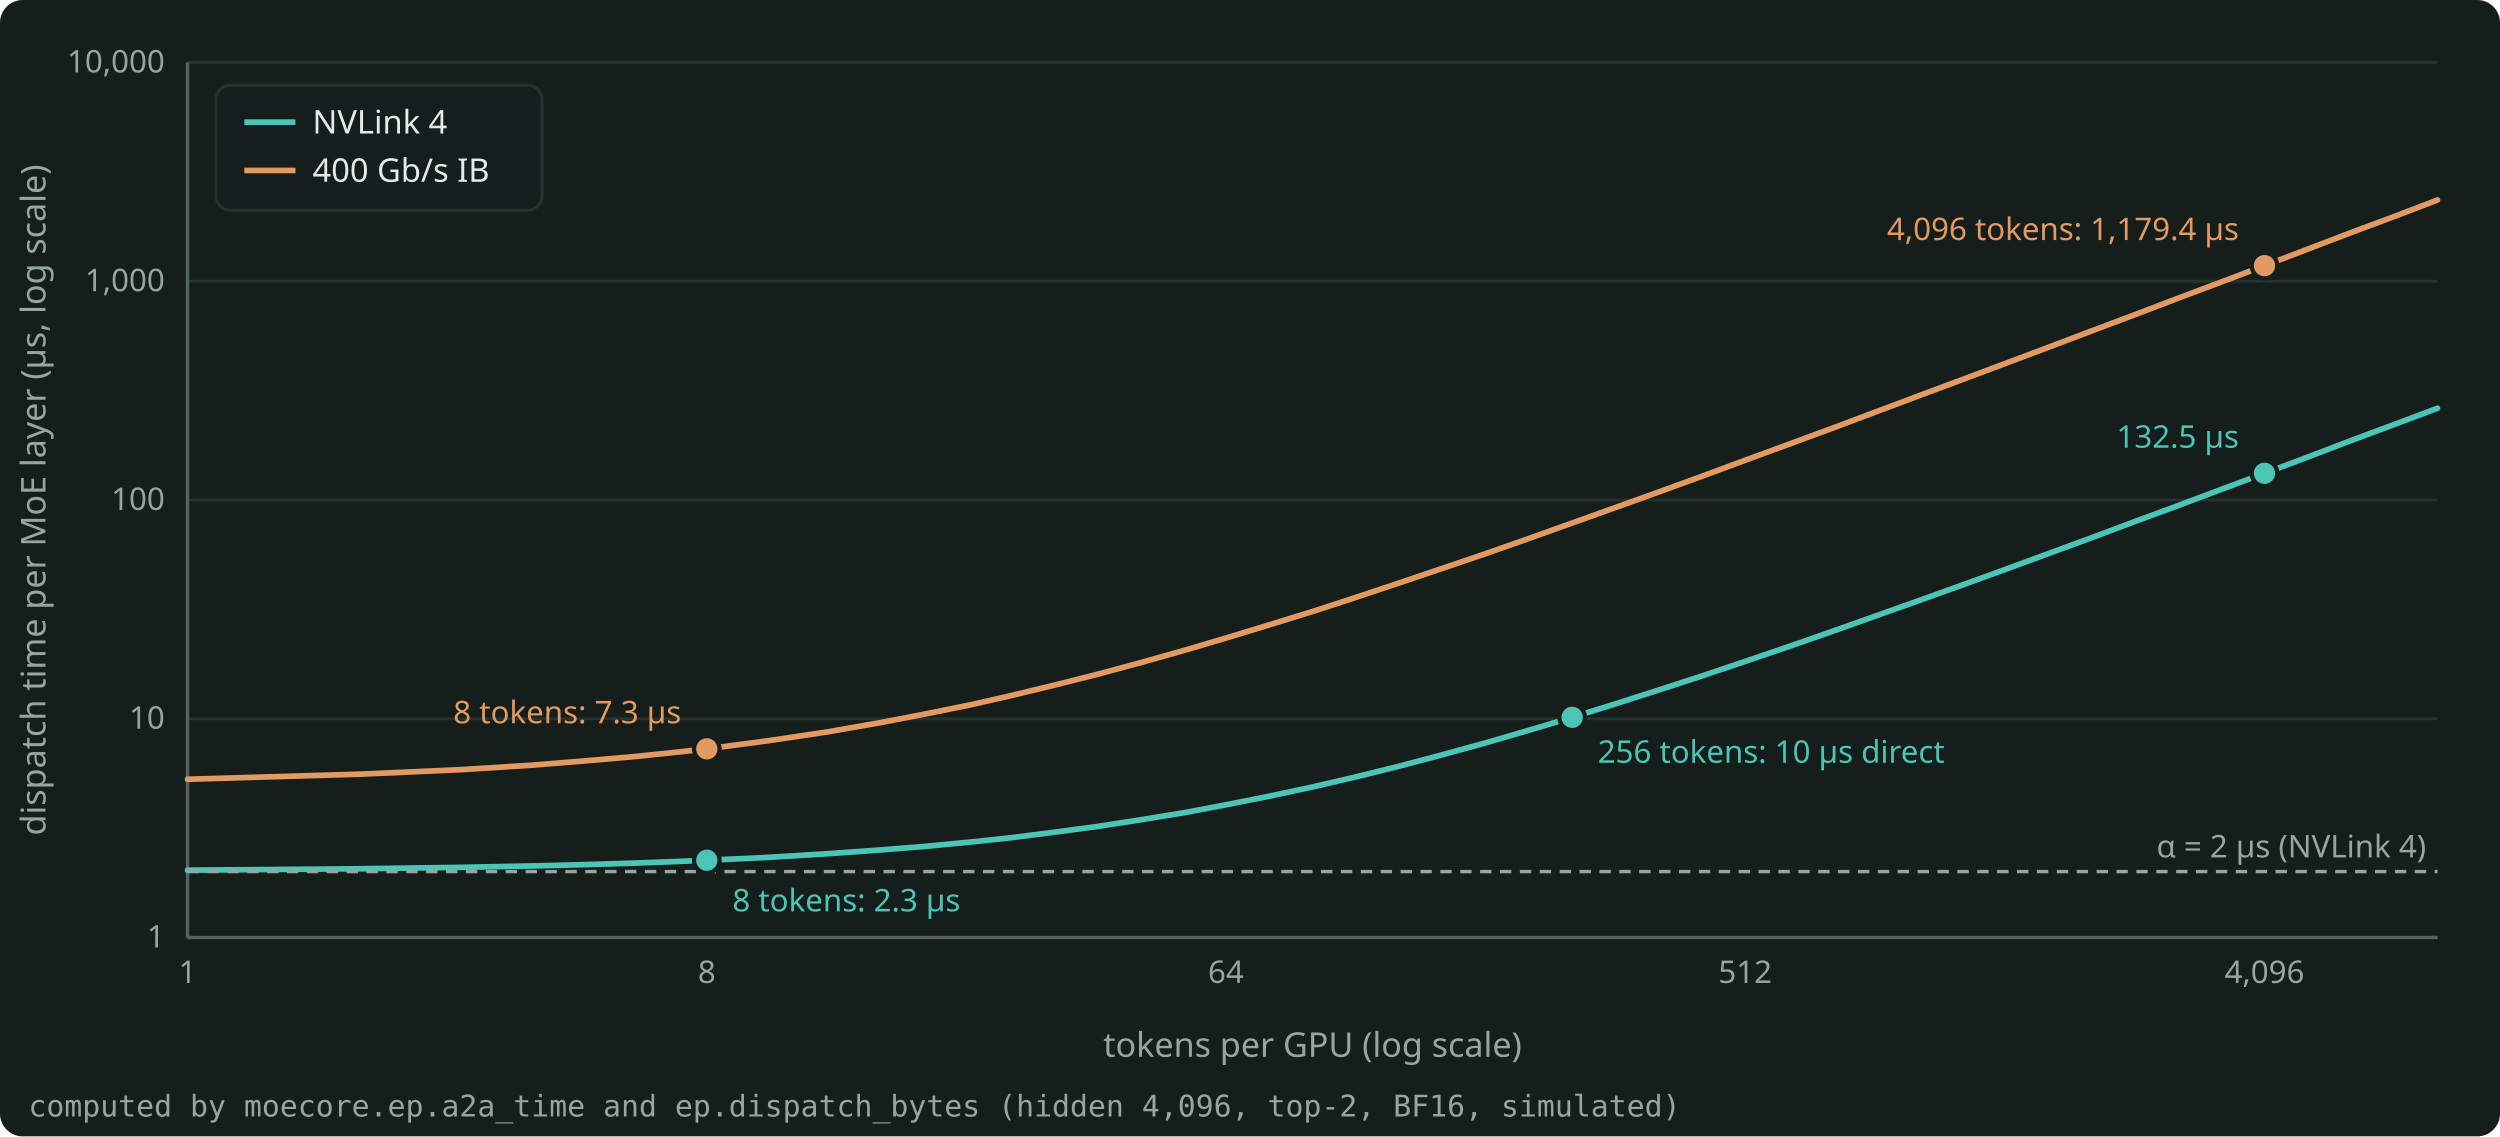
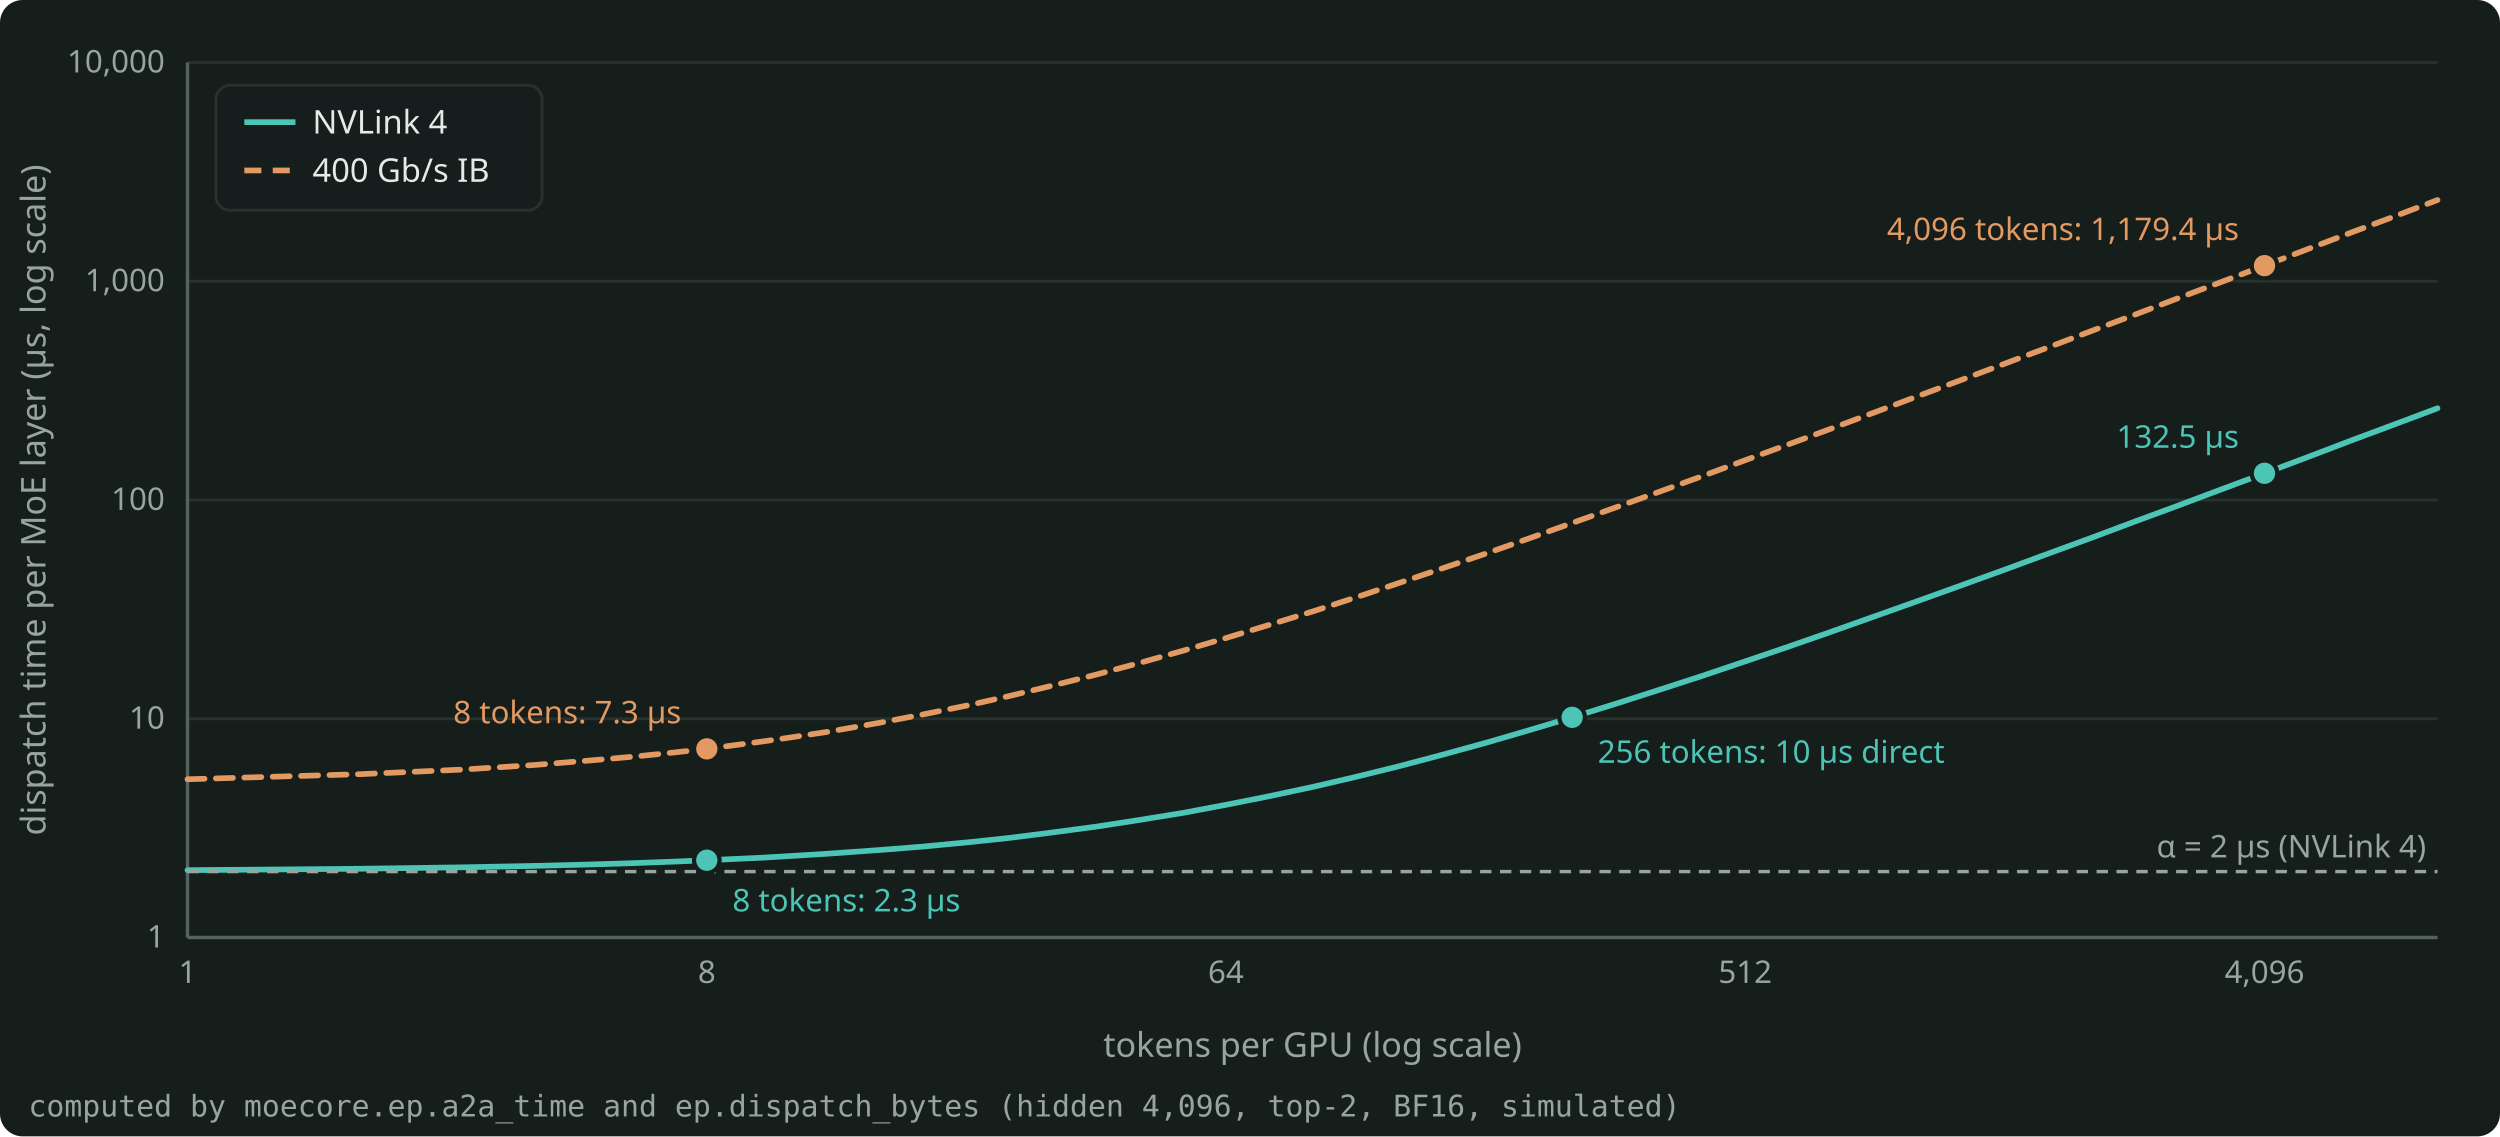
<svg xmlns="http://www.w3.org/2000/svg" width="880" height="400" viewBox="0 0 880 400" role="img" aria-label="Time of one direct Mixtral dispatch all-to-all on 8 GPUs against the tokens per GPU, on NVLink 4 and on 400 Gb/s InfiniBand." style="color: #E4EAE7">
  <rect x="0" y="0" width="880" height="400" rx="8" fill="#161E1C" />
  <g font-family="Bricolage Grotesque, system-ui, sans-serif" font-size="12" fill="currentColor">
    <g stroke="#27322E" stroke-width="1">
      <line x1="66.0" y1="330.0" x2="858.0" y2="330.0" />
      <line x1="66.0" y1="253.0" x2="858.0" y2="253.0" />
      <line x1="66.0" y1="176.0" x2="858.0" y2="176.0" />
      <line x1="66.0" y1="99.0" x2="858.0" y2="99.0" />
      <line x1="66.0" y1="22.0" x2="858.0" y2="22.0" />
    </g>
    <g stroke="#55635E" stroke-width="1.2">
      <line x1="66.0" y1="330.0" x2="858.0" y2="330.0" />
      <line x1="66.0" y1="330.0" x2="66.0" y2="22.0" />
    </g>
    <g font-size="11" fill="#97A59F">
      <text x="58.0" y="333.5" text-anchor="end">1</text>
      <text x="58.0" y="256.5" text-anchor="end">10</text>
      <text x="58.0" y="179.5" text-anchor="end">100</text>
      <text x="58.0" y="102.5" text-anchor="end">1,000</text>
      <text x="58.0" y="25.5" text-anchor="end">10,000</text>
      <text x="66.0" y="346.0" text-anchor="middle">1</text>
      <text x="248.8" y="346.0" text-anchor="middle">8</text>
      <text x="431.5" y="346.0" text-anchor="middle">64</text>
      <text x="614.3" y="346.0" text-anchor="middle">512</text>
      <text x="797.1" y="346.0" text-anchor="middle">4,096</text>
    </g>
    <text x="462.0" y="372.0" text-anchor="middle" fill="#97A59F">tokens per GPU (log scale)</text>
    <text x="16" y="176.0" text-anchor="middle" fill="#97A59F" transform="rotate(-90 16 176.0)">dispatch time per MoE layer (µs, log scale)</text>
    <clipPath id="plot">
      <rect x="65.0" y="16.0" width="794.0" height="315.0" />
    </clipPath>
    <g clip-path="url(#plot)">
      <path d="M66.0 306.3 L126.9 305.8 L162.6 305.3 L187.8 304.8 L207.5 304.3 L223.5 303.8 L237.0 303.3 L248.8 302.8 L268.4 301.9 L276.8 301.4 L291.4 300.5 L309.7 299.2 L324.8 298.0 L341.6 296.4 L355.7 294.9 L370.6 293.0 L385.7 291.0 L400.6 288.7 L416.6 286.1 L431.5 283.3 L446.6 280.3 L462.5 276.9 L477.5 273.4 L492.5 269.7 L507.6 265.7 L522.9 261.5 L538.0 257.1 L553.4 252.5 L568.5 247.8 L583.8 242.9 L599.2 237.9 L614.3 232.8 L629.6 227.6 L644.8 222.3 L660.0 216.9 L675.2 211.5 L690.5 206.0 L705.7 200.5 L720.9 194.9 L736.2 189.3 L751.4 183.6 L766.6 178.0 L781.8 172.3 L797.1 166.6 L812.3 160.9 L827.5 155.1 L842.8 149.4 L858.0 143.7" fill="none" stroke="#4CC5B7" stroke-width="2" stroke-linejoin="round" stroke-linecap="round" />
-       <path d="M66.0 274.3 L126.9 272.5 L162.6 270.9 L187.8 269.3 L207.5 267.7 L223.5 266.3 L237.0 264.9 L248.8 263.6 L268.4 261.0 L276.8 259.8 L291.4 257.6 L309.7 254.4 L324.8 251.5 L341.6 248.1 L355.7 244.9 L370.6 241.3 L385.7 237.5 L400.6 233.5 L416.6 229.0 L431.5 224.6 L446.6 220.0 L462.5 215.1 L477.5 210.2 L492.5 205.2 L507.6 200.1 L522.9 194.9 L538.0 189.6 L553.4 184.1 L568.5 178.7 L583.8 173.2 L599.2 167.6 L614.3 162.0 L629.6 156.4 L644.8 150.8 L660.0 145.1 L675.2 139.4 L690.5 133.7 L705.7 128.0 L720.9 122.3 L736.2 116.5 L751.4 110.8 L766.6 105.0 L781.8 99.3 L797.1 93.5 L812.3 87.7 L827.5 81.9 L842.8 76.2 L858.0 70.4" fill="none" stroke="#E39A62" stroke-width="2" stroke-linejoin="round" stroke-linecap="round" />
+       <path d="M66.0 274.3 L126.9 272.5 L162.6 270.9 L187.8 269.3 L207.5 267.7 L223.5 266.3 L237.0 264.9 L248.8 263.6 L268.4 261.0 L276.8 259.8 L291.4 257.6 L309.7 254.4 L324.8 251.5 L341.6 248.1 L355.7 244.9 L370.6 241.3 L385.7 237.5 L400.6 233.5 L416.6 229.0 L431.5 224.6 L446.6 220.0 L462.5 215.1 L477.5 210.2 L492.5 205.2 L507.6 200.1 L522.9 194.9 L538.0 189.6 L553.4 184.1 L568.5 178.7 L583.8 173.2 L599.2 167.6 L614.3 162.0 L629.6 156.4 L644.8 150.8 L660.0 145.1 L675.2 139.4 L690.5 133.7 L705.7 128.0 L720.9 122.3 L736.2 116.5 L751.4 110.8 L766.6 105.0 L781.8 99.3 L797.1 93.5 L812.3 87.7 L827.5 81.9 L842.8 76.2 L858.0 70.4" fill="none" stroke="#E39A62" stroke-width="2" stroke-linejoin="round" stroke-linecap="round" stroke-dasharray="6 4" />
    </g>
    <line x1="66.0" y1="306.8" x2="858.0" y2="306.8" stroke="#97A59F" stroke-width="1.2" stroke-dasharray="4 3" />
    <text x="854.0" y="301.8" text-anchor="end" font-size="11" fill="#97A59F">α = 2 µs (NVLink 4)</text>
    <circle cx="248.8" cy="302.8" r="4.5" fill="#4CC5B7" stroke="#161E1C" stroke-width="1.5" />
    <text x="257.8" y="320.8" text-anchor="start" font-size="11" fill="#4CC5B7">8 tokens: 2.3 µs</text>
    <circle cx="248.8" cy="263.6" r="4.5" fill="#E39A62" stroke="#161E1C" stroke-width="1.5" />
    <text x="239.8" y="254.6" text-anchor="end" font-size="11" fill="#E39A62">8 tokens: 7.3 µs</text>
    <circle cx="553.4" cy="252.5" r="4.5" fill="#4CC5B7" stroke="#161E1C" stroke-width="1.5" />
    <text x="562.4" y="268.5" text-anchor="start" font-size="11" fill="#4CC5B7">256 tokens: 10 µs direct</text>
    <circle cx="797.1" cy="166.6" r="4.5" fill="#4CC5B7" stroke="#161E1C" stroke-width="1.5" />
    <text x="788.1" y="157.6" text-anchor="end" font-size="11" fill="#4CC5B7">132.5 µs</text>
    <circle cx="797.1" cy="93.5" r="4.5" fill="#E39A62" stroke="#161E1C" stroke-width="1.5" />
    <text x="788.1" y="84.5" text-anchor="end" font-size="11" fill="#E39A62">4,096 tokens: 1,179.4 µs</text>
    <g font-size="11.5">
      <rect x="76.0" y="30.0" width="114.8" height="44.0" rx="5" fill="#161E1C" fill-opacity="0.9" stroke="#27322E" />
      <line x1="86.0" y1="43.0" x2="104.0" y2="43.0" stroke="#4CC5B7" stroke-width="2" />
      <text x="110.0" y="47.0" fill="currentColor">NVLink 4</text>
-       <line x1="86.0" y1="60.0" x2="104.0" y2="60.0" stroke="#E39A62" stroke-width="2" />
+       <line x1="86.0" y1="60.0" x2="104.0" y2="60.0" stroke="#E39A62" stroke-width="2" stroke-dasharray="6 4" />
      <text x="110.0" y="64.0" fill="currentColor">400 Gb/s IB</text>
    </g>
    <text x="10" y="393.0" font-size="10.5" fill="#97A59F" font-family="JetBrains Mono, monospace">computed by moecore.ep.a2a_time and ep.dispatch_bytes (hidden 4,096, top-2, BF16, simulated)</text>
  </g>
</svg>
